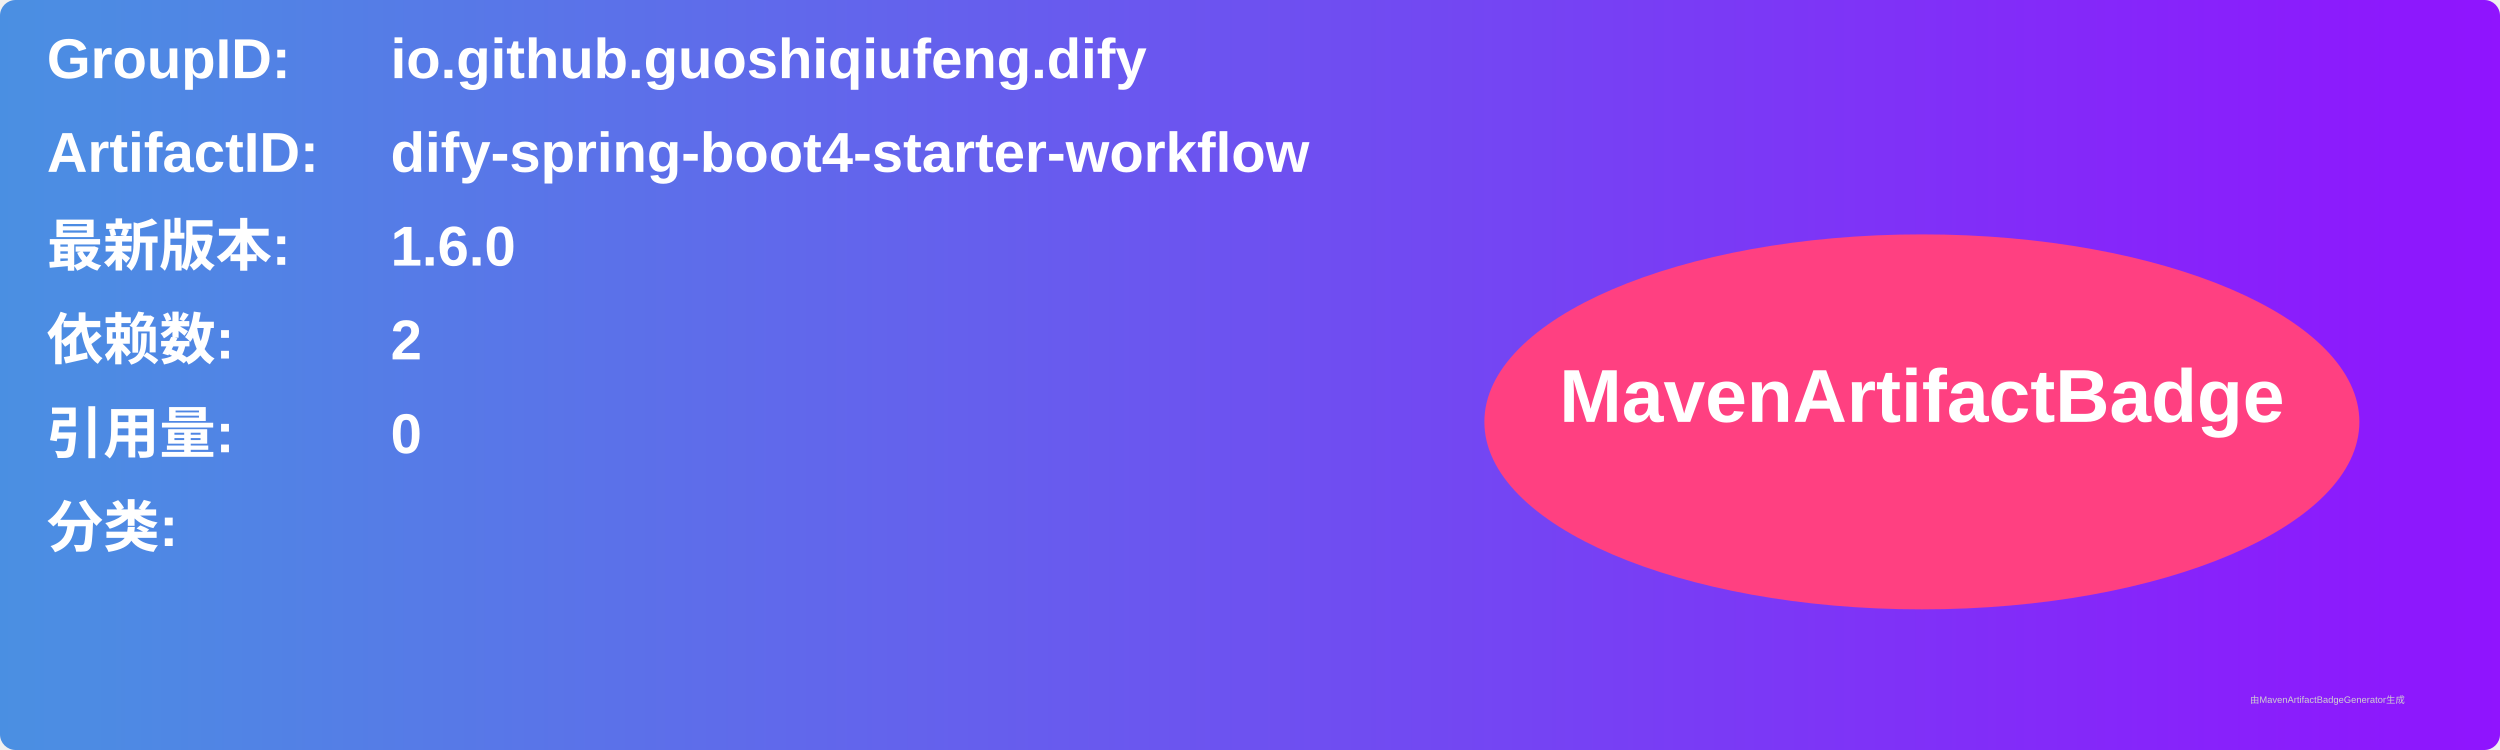
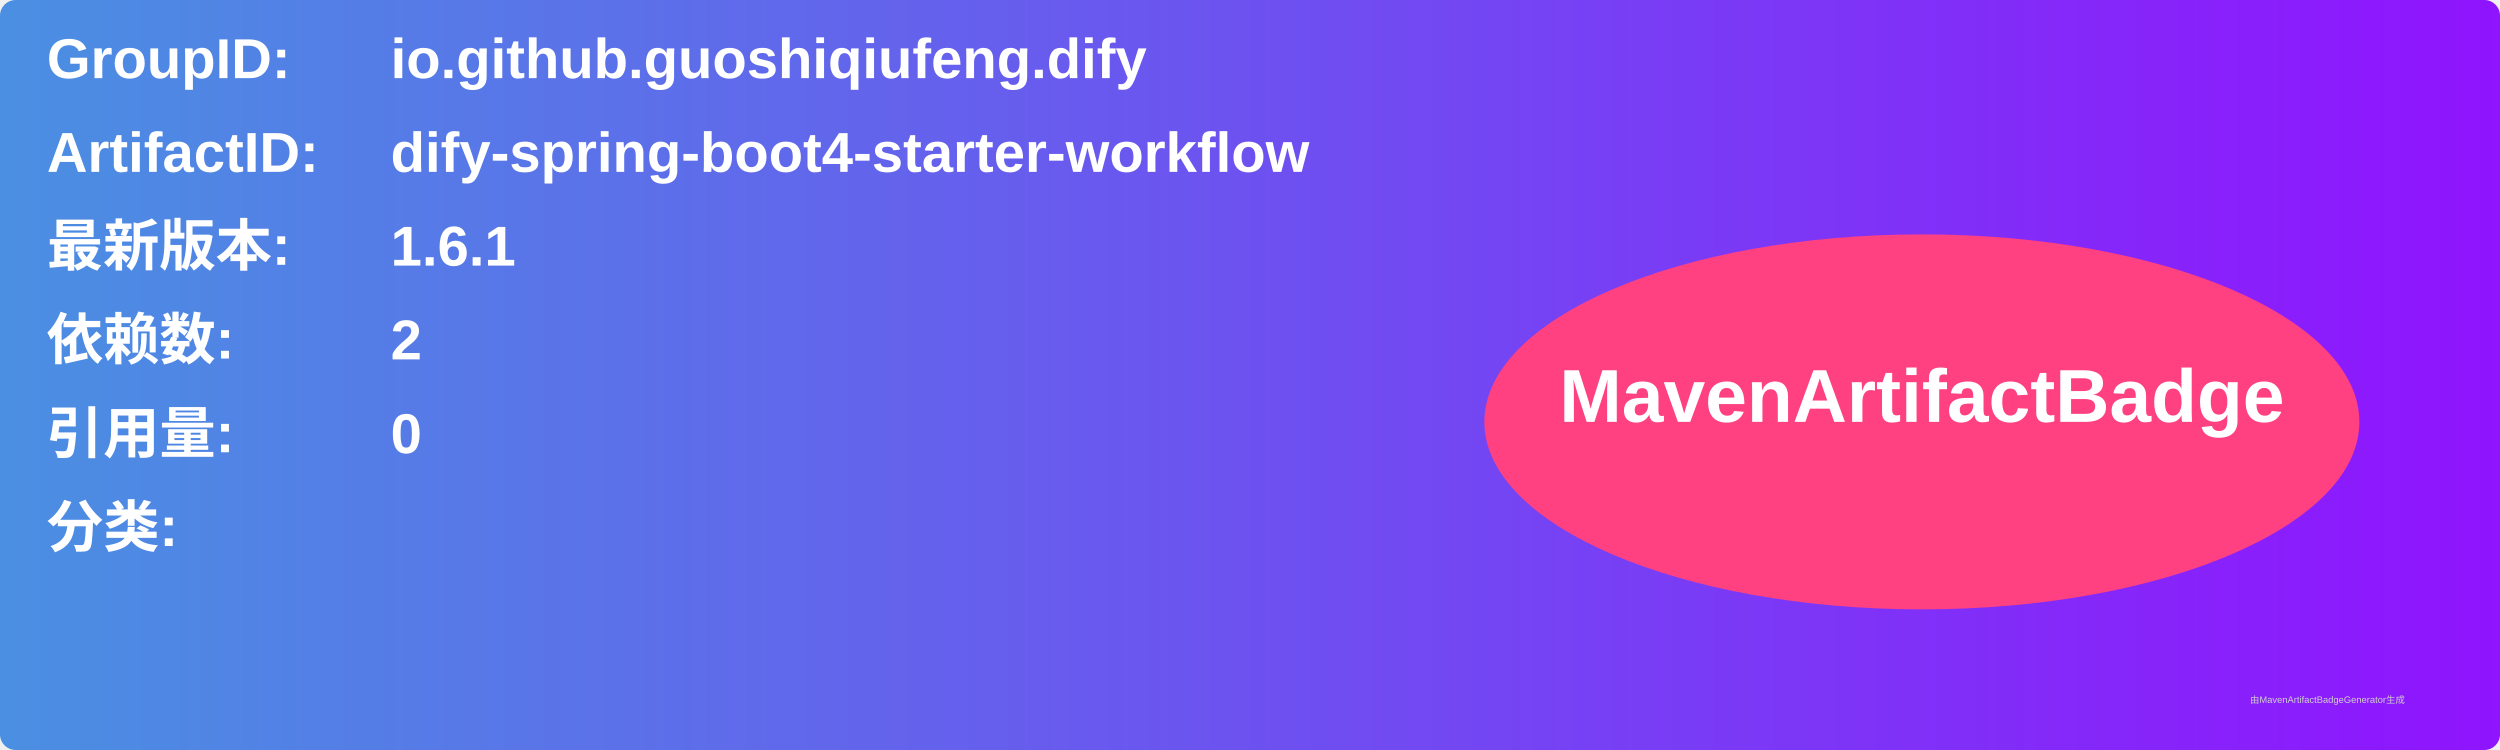
<svg xmlns="http://www.w3.org/2000/svg" width="800" height="240" viewBox="0 0 800 240">
  <linearGradient id="grad" x1="0%" y1="0%" x2="100%" y2="0%">
    <stop offset="0%" stop-color="#4a90e2" />
    <stop offset="100%" stop-color="#9013fe" />
  </linearGradient>
  <rect width="100%" height="100%" rx="5" ry="5" fill="url(#grad)" />
  <g transform="translate(15, 15)">
    <text x="0" y="10" font-family="Arial" font-size="18" fill="white" font-weight="bold" width="260">GroupID:</text>
    <text x="110" y="10" font-family="Arial" font-size="18" fill="white" font-weight="bold" width="460">io.github.guoshiqiufeng.dify</text>
    <text x="0" y="40" font-family="Arial" font-size="18" fill="white" font-weight="bold" width="260">ArtifactID:</text>
    <text x="110" y="40" font-family="Arial" font-size="18" fill="white" font-weight="bold" width="460">dify-spring-boot4-starter-workflow</text>
    <text x="0" y="70" font-family="Arial" font-size="18" fill="white" font-weight="bold">最新版本:</text>
    <text x="110" y="70" font-family="Arial" font-size="18" fill="white" font-weight="bold">
-       <tspan font-weight="bold">1.6.0</tspan>
+       <tspan font-weight="bold">1.6.1</tspan>
    </text>
    <text x="0" y="100" font-family="Arial" font-size="18" fill="white" font-weight="bold">依赖数: </text>
    <text x="110" y="100" font-family="Arial" font-size="18" fill="white">
      <tspan font-weight="bold">2</tspan>
    </text>
    <text x="0" y="130" font-family="Arial" font-size="18" fill="white" font-weight="bold">引用量: </text>
    <text x="110" y="130" font-family="Arial" font-size="18" fill="white">
      <tspan font-weight="bold">0</tspan>
    </text>
    <text x="0" y="160" font-family="Arial" font-size="18" fill="white" font-weight="bold">分类:</text>
    <text x="10" y="190" font-family="Arial" font-size="10" fill="white">
      <tspan font-weight="bold" />
    </text>
    <ellipse cx="600" cy="120" rx="140" ry="60" fill="#ff4081" />
    <text x="600" y="120" text-anchor="middle" font-family="Arial" font-size="24" fill="white" font-weight="bold">MavenArtifactBadge</text>
  </g>
  <text x="720" y="225" font-family="Arial" font-size="3" fill="#d0d0d0">由MavenArtifactBadgeGenerator生成</text>
</svg>
